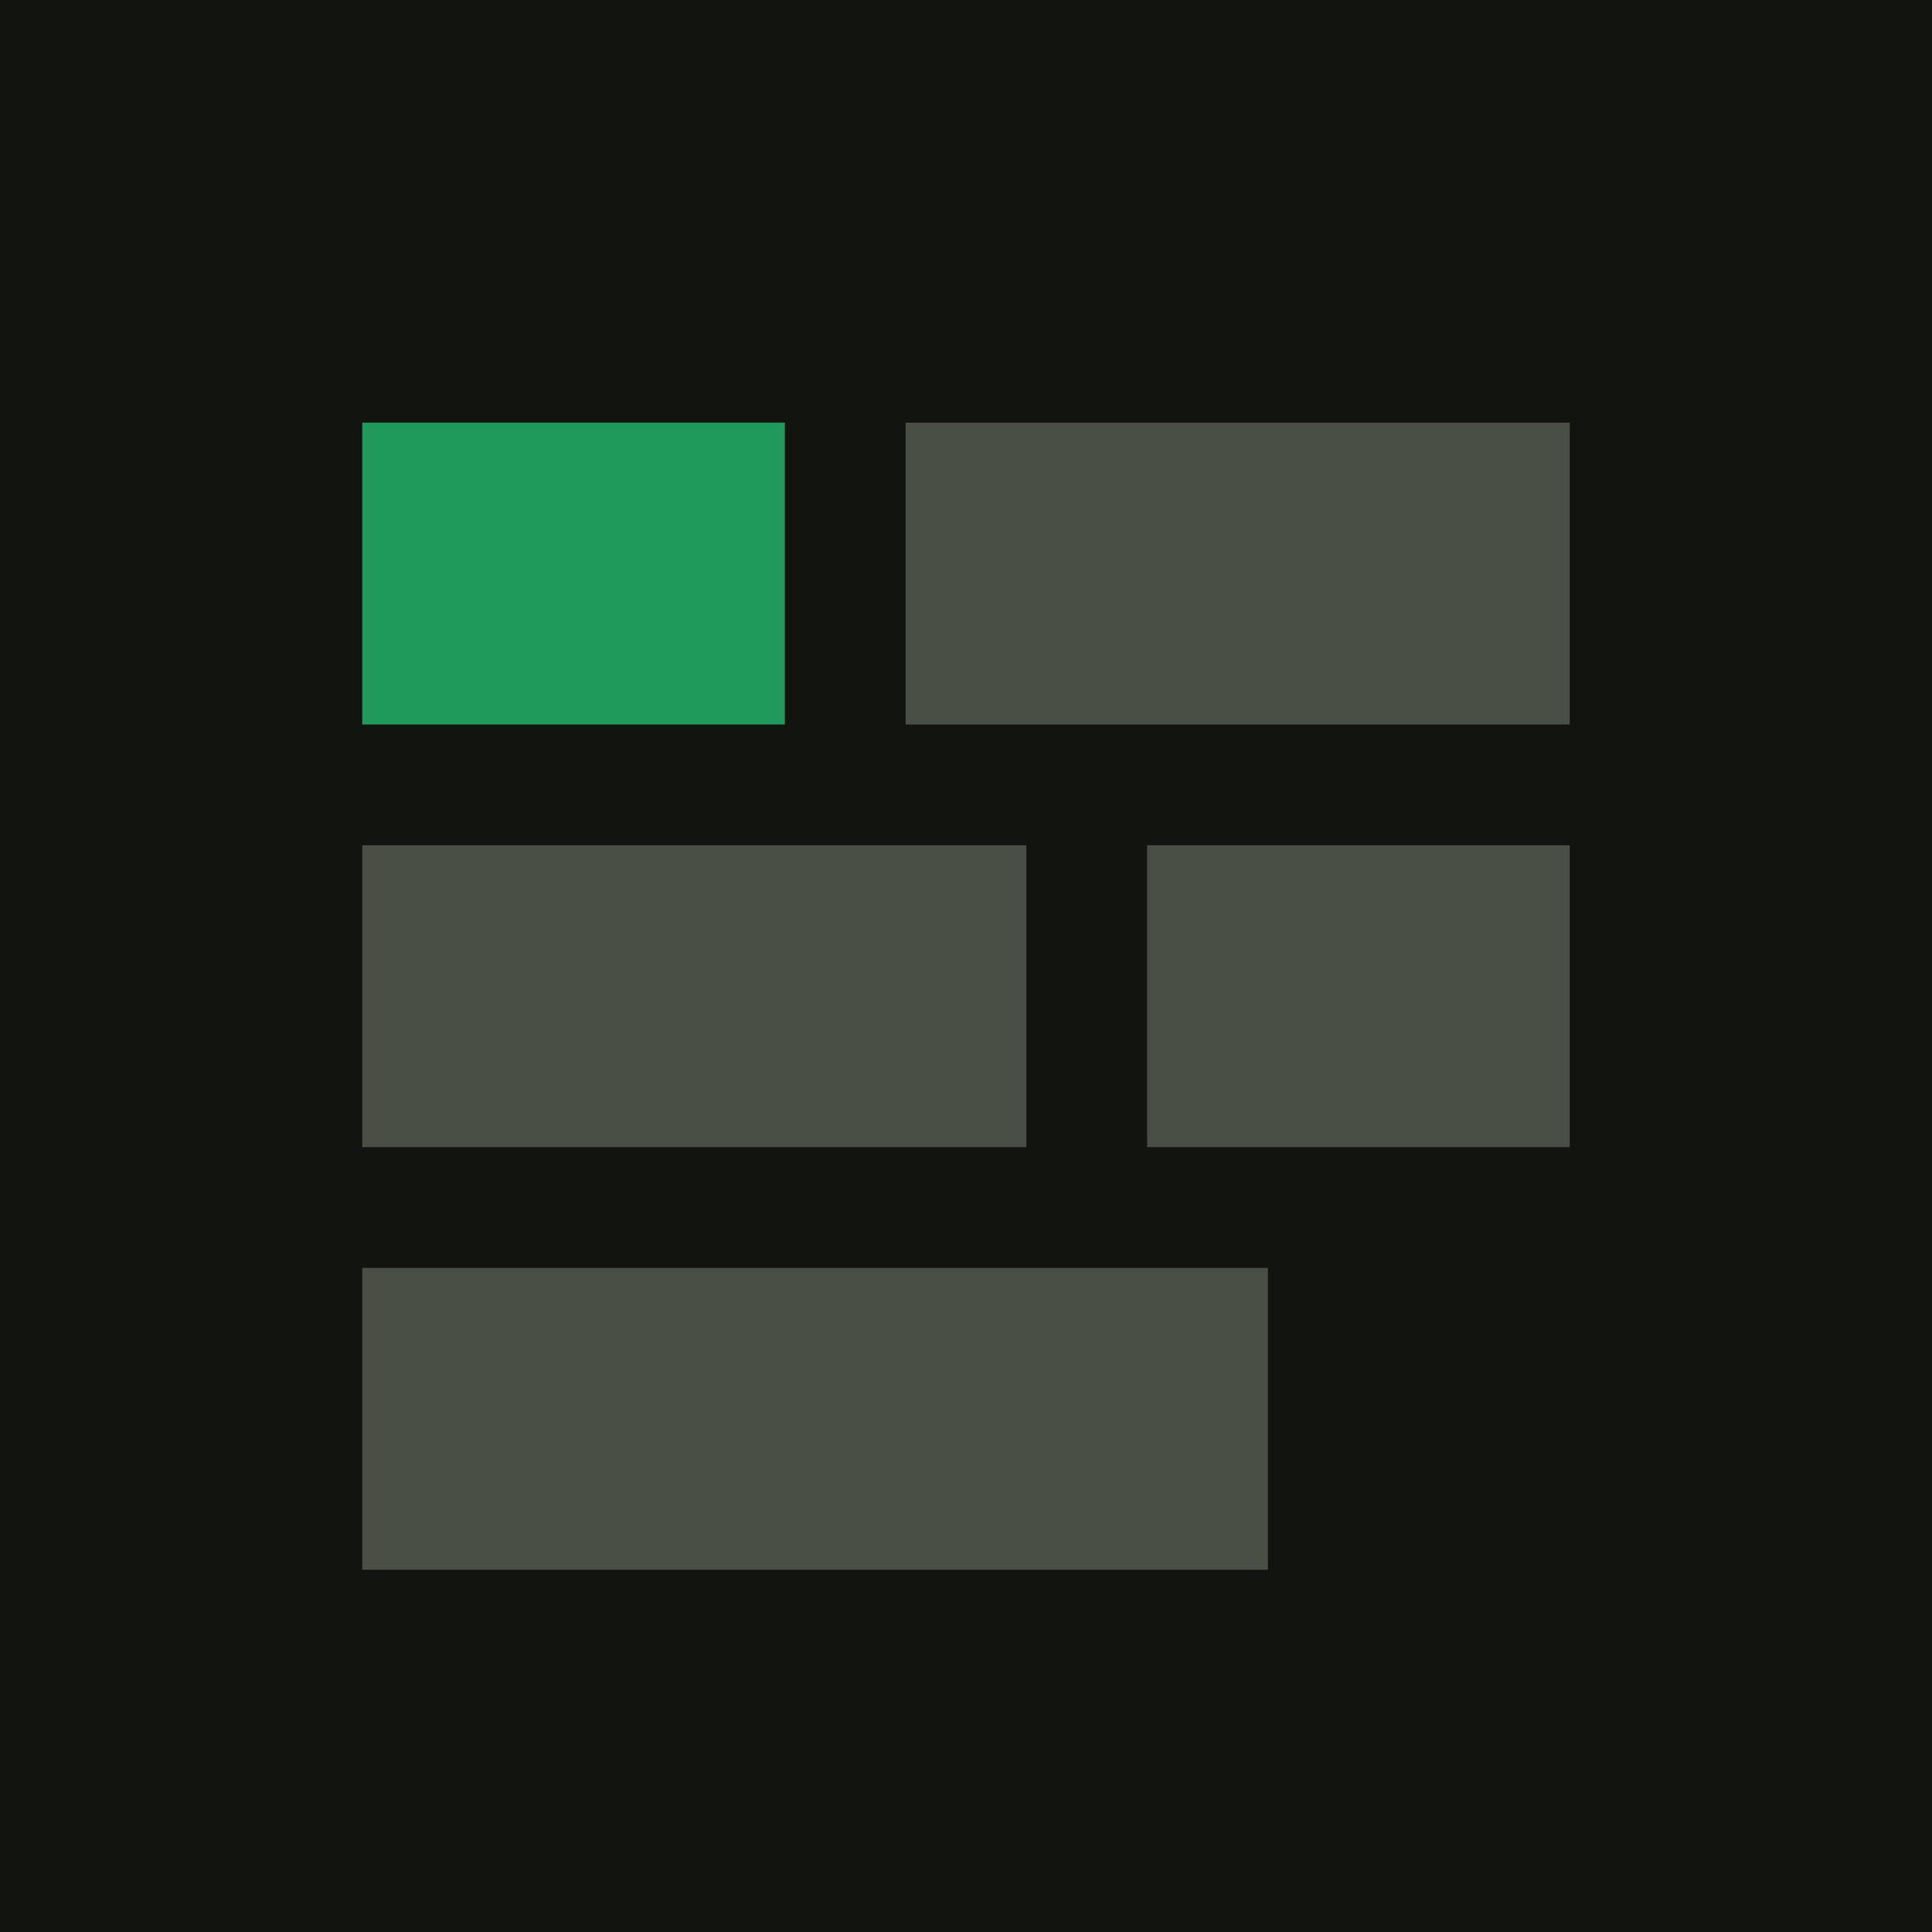
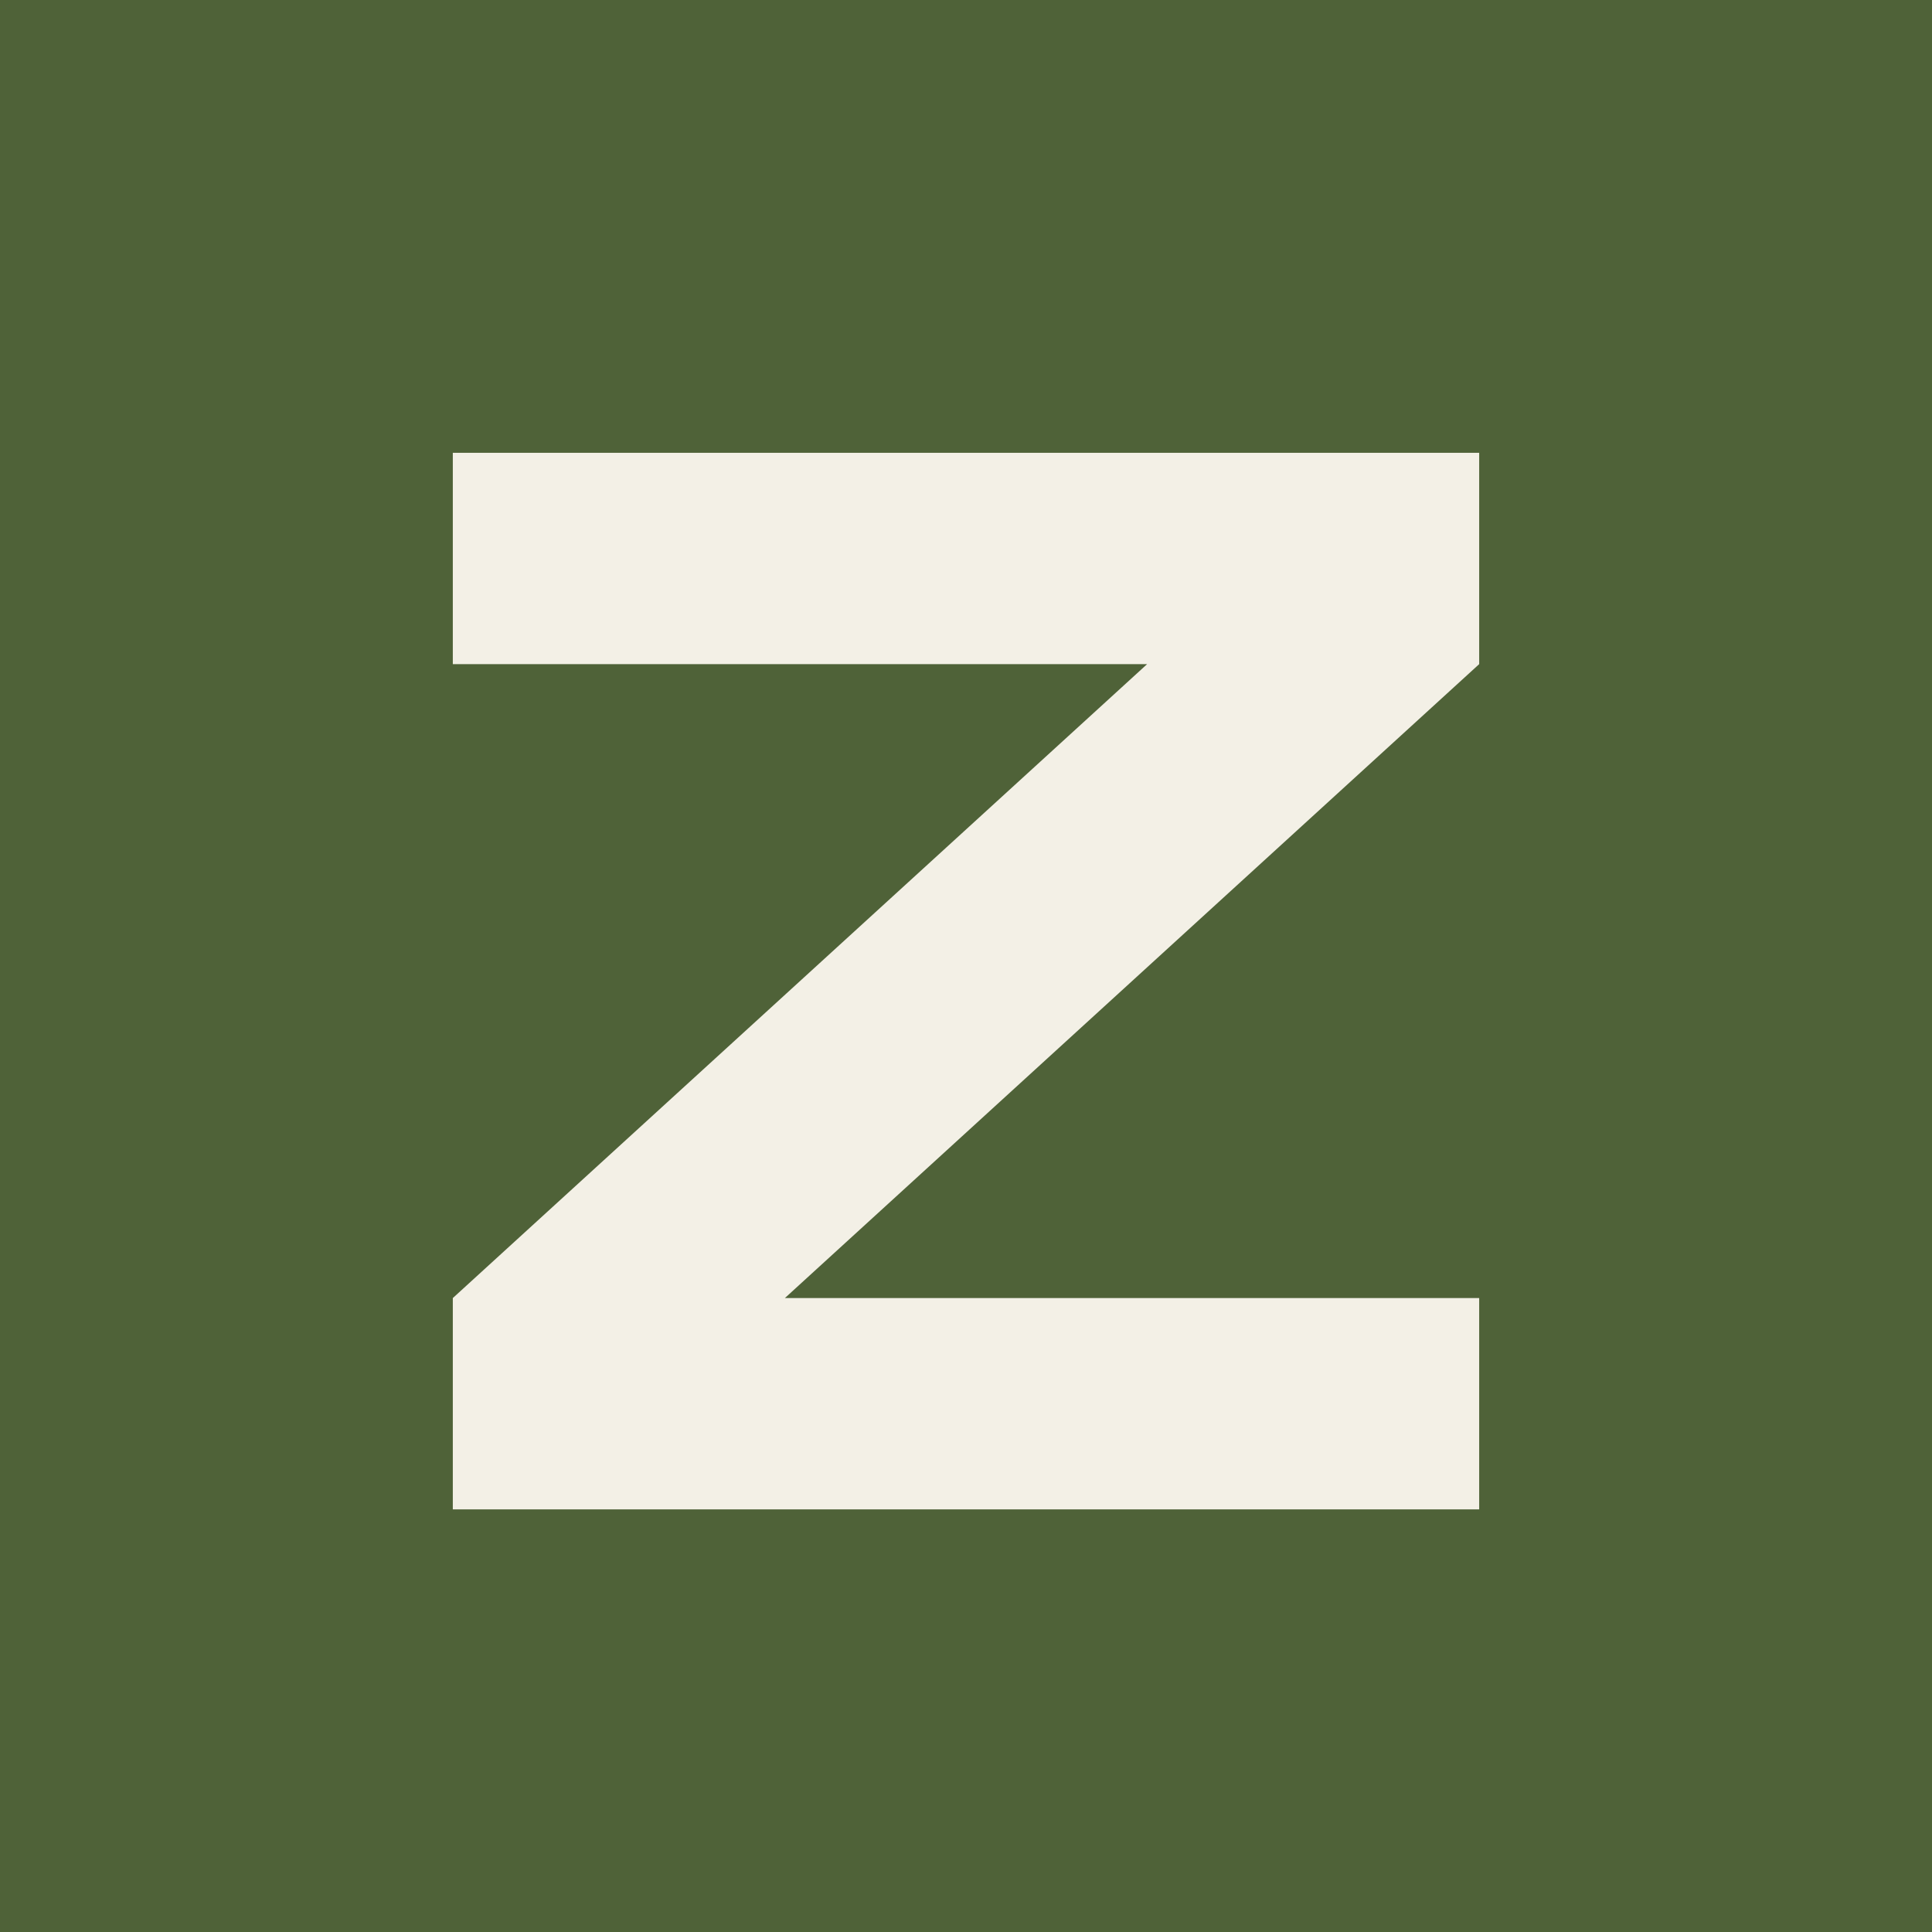
- <svg xmlns="http://www.w3.org/2000/svg" viewBox="0 0 64 64" role="img" aria-label="Status board mark">
-   <rect width="64" height="64" fill="#12140f" />
-   <rect x="12" y="14" width="14" height="10" fill="#1f9a5a" />
-   <rect x="30" y="14" width="22" height="10" fill="#4a4f45" />
-   <rect x="12" y="28" width="22" height="10" fill="#4a4f45" />
-   <rect x="38" y="28" width="14" height="10" fill="#4a4f45" />
-   <rect x="12" y="42" width="30" height="10" fill="#4a4f45" />
+ <svg xmlns="http://www.w3.org/2000/svg" viewBox="0 0 64 64">
+   <rect width="64" height="64" fill="#4f6238" />
+   <path d="M15 15h34v7L26 43h23v7H15v-7l23-21H15z" fill="#f3f0e6" />
</svg>
